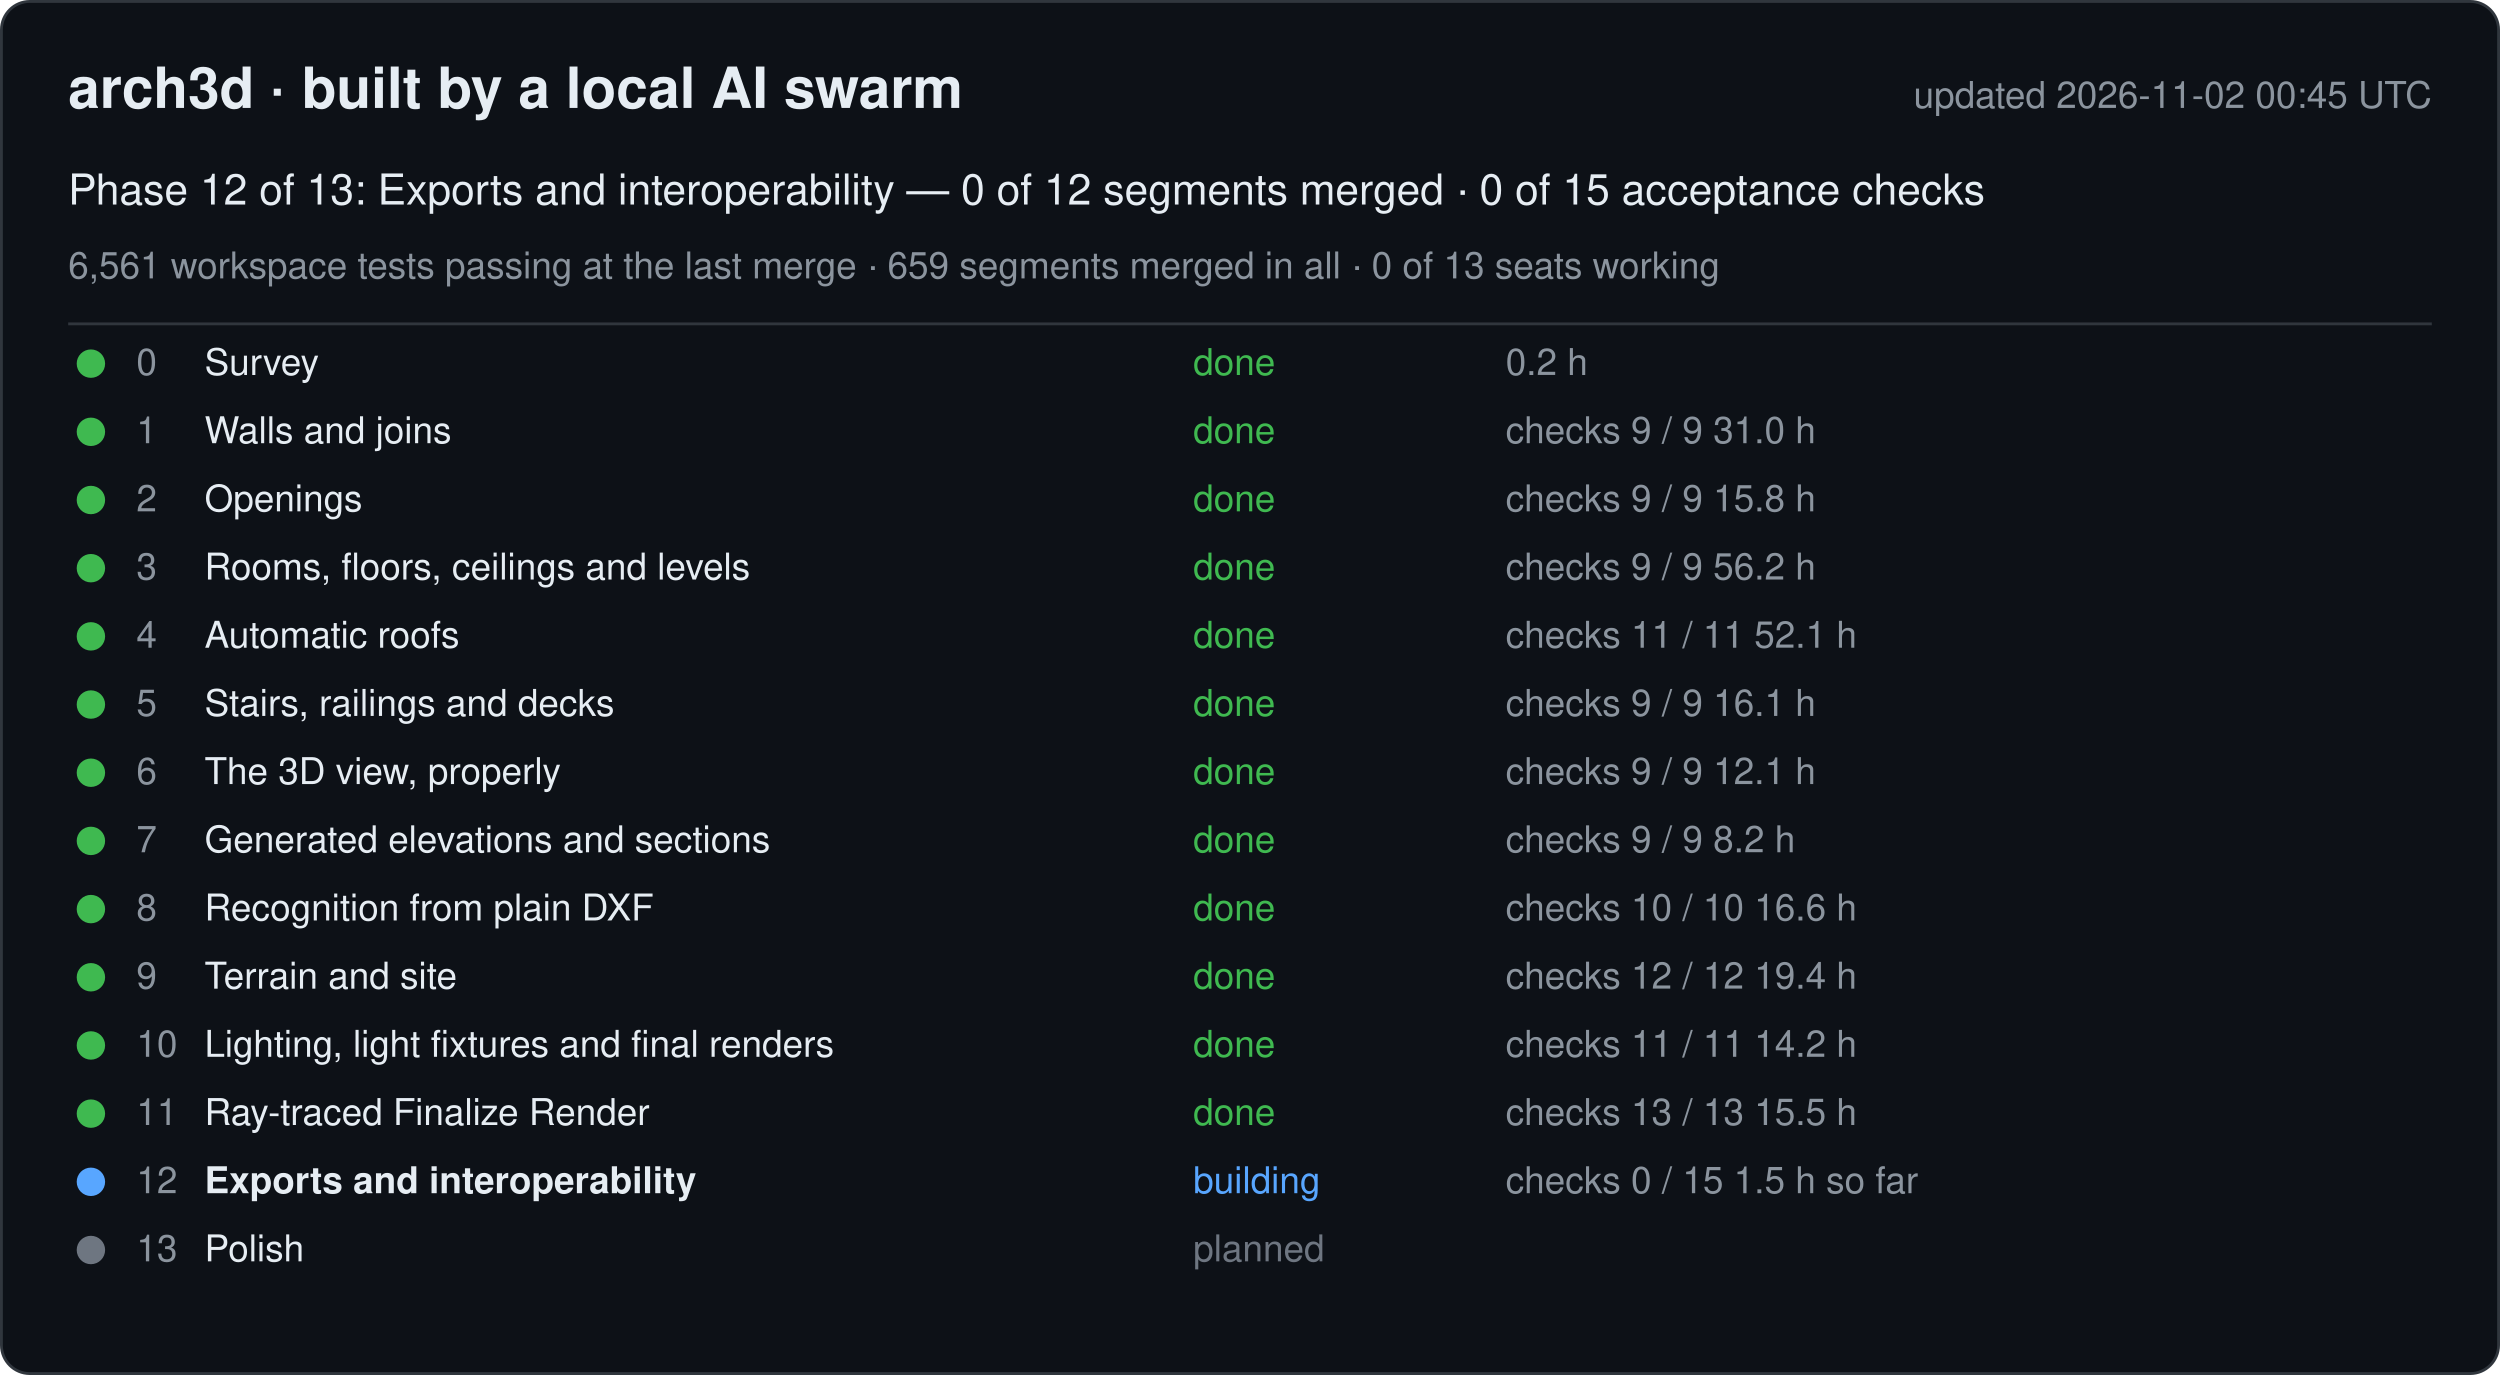
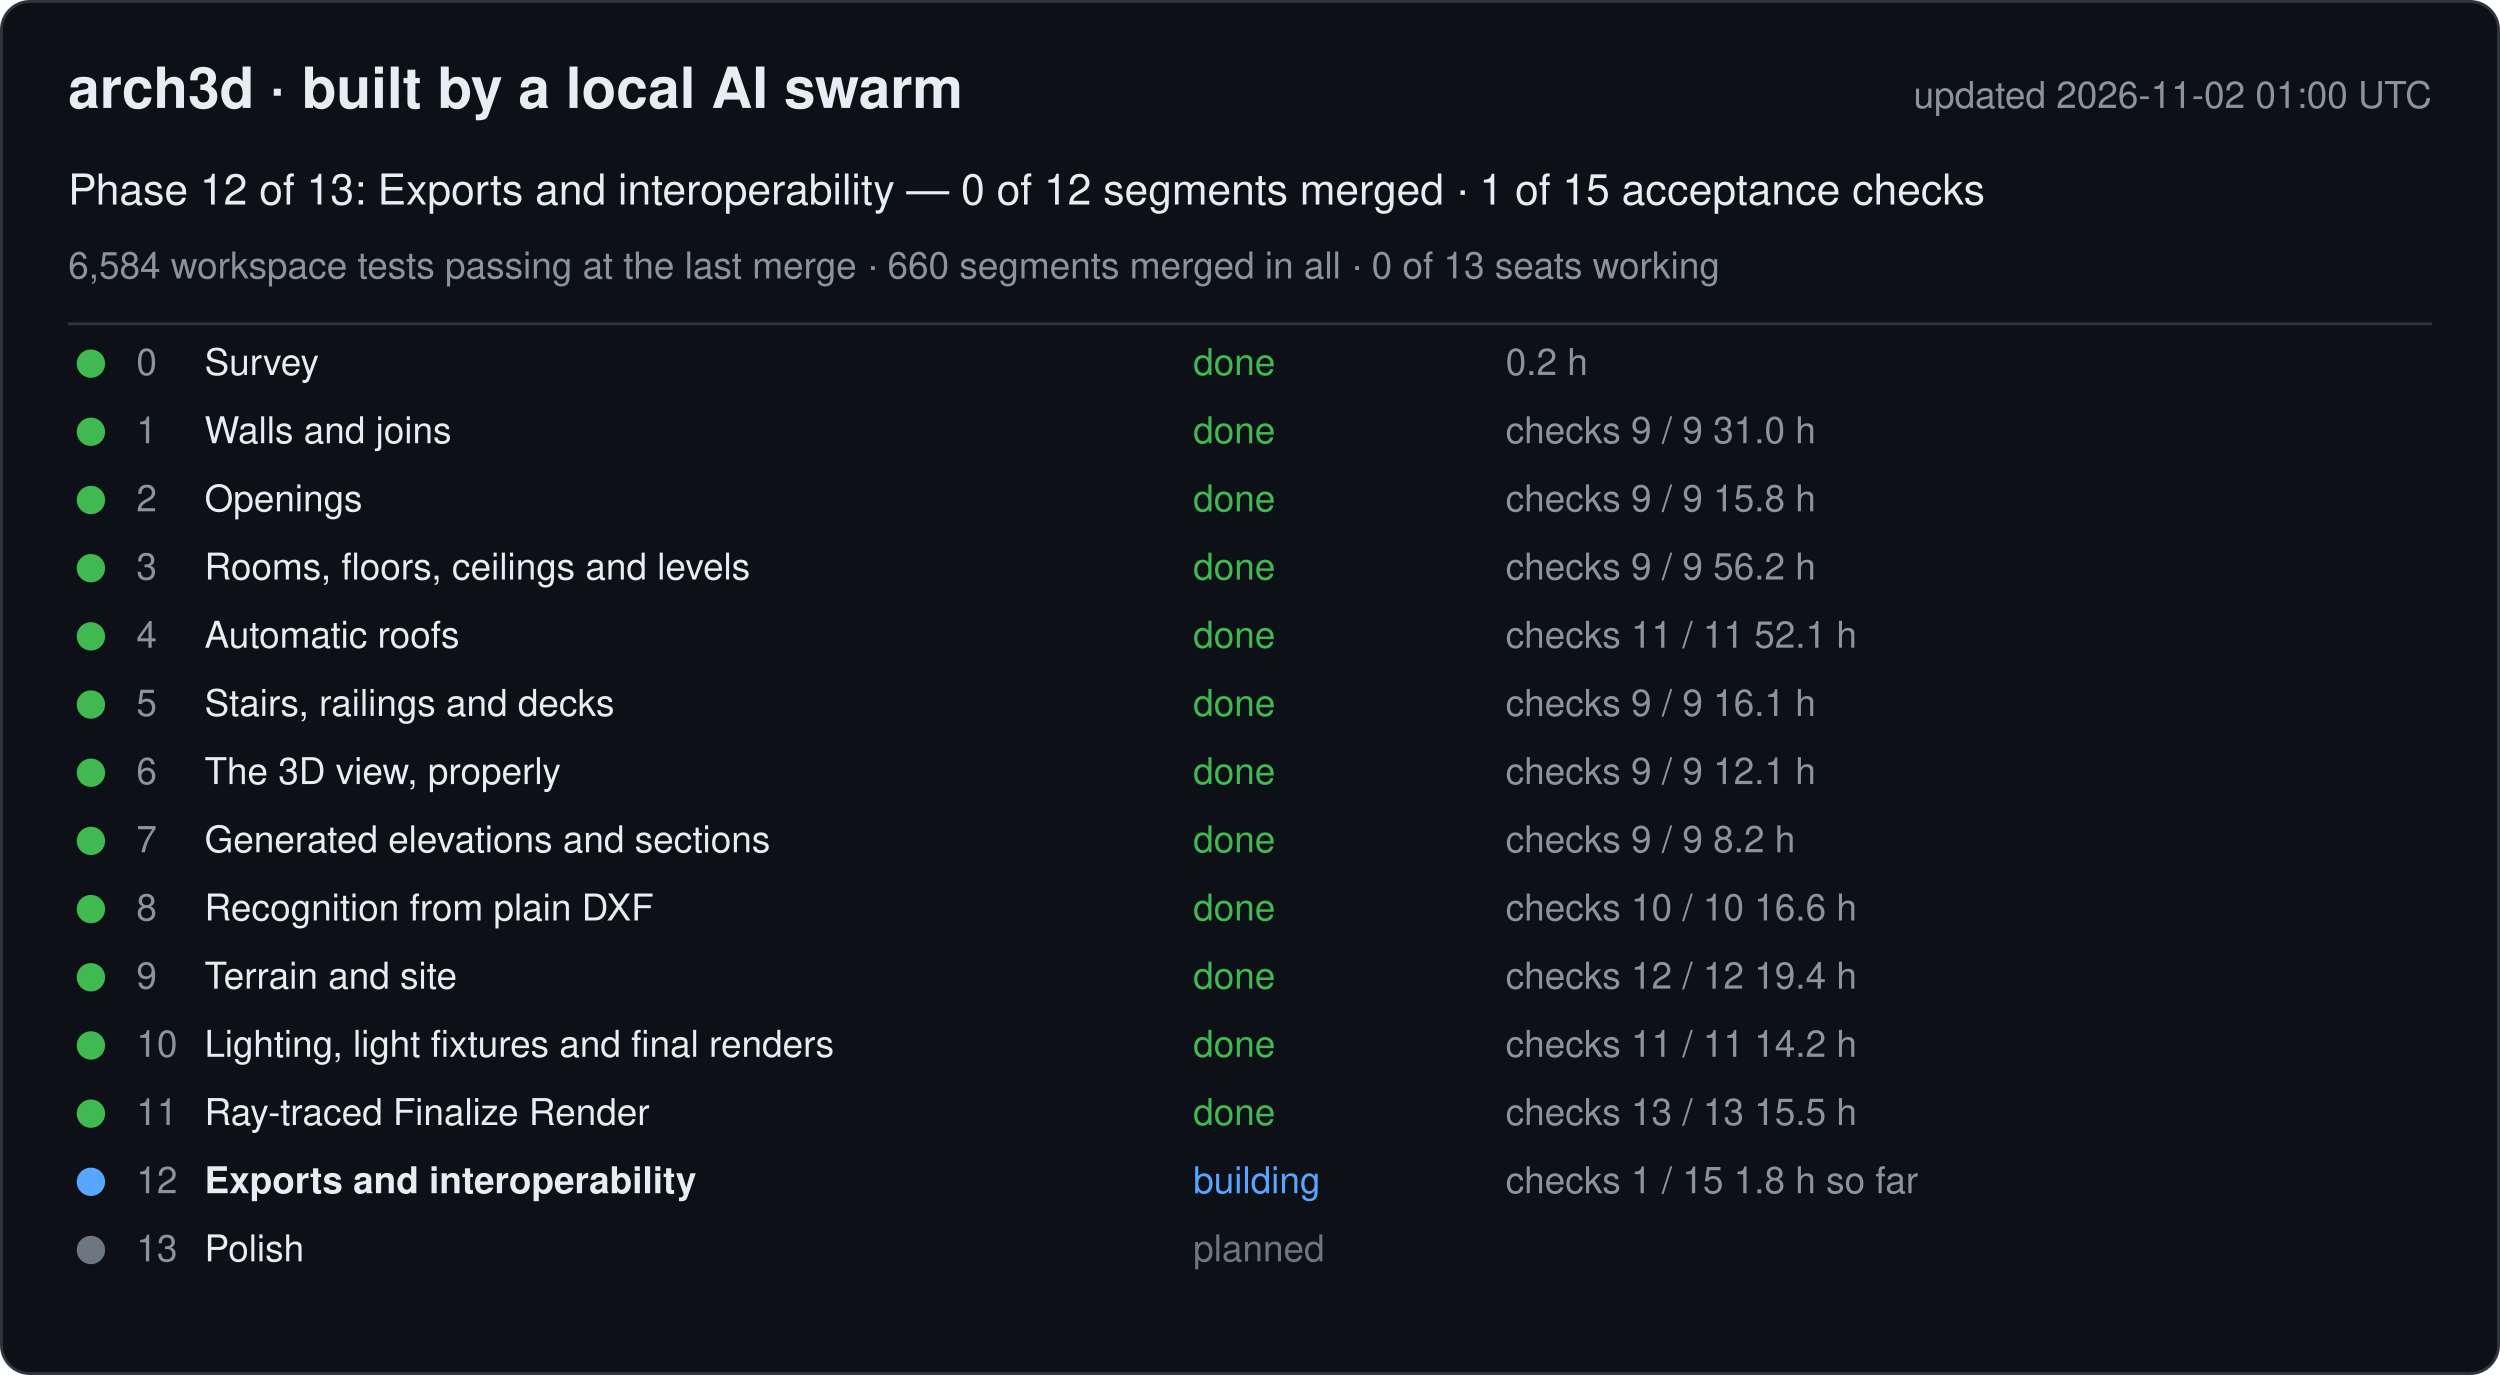
<svg xmlns="http://www.w3.org/2000/svg" width="880" height="484" viewBox="0 0 880 484" font-family="-apple-system, Segoe UI, Helvetica, Arial, sans-serif">
  <rect x="0.5" y="0.5" width="879" height="483" rx="10" fill="#0d1117" stroke="#30363d" />
  <text x="24" y="38" font-size="20" font-weight="600" fill="#e6edf3">arch3d · built by a local AI swarm</text>
-   <text x="856" y="38" font-size="13" fill="#8b949e" text-anchor="end">updated 2026-11-02 00:45 UTC</text>
-   <text x="24" y="72" font-size="15" fill="#e6edf3">Phase 12 of 13: Exports and interoperability — 0 of 12 segments merged · 0 of 15 acceptance checks</text>
-   <text x="24" y="98" font-size="13" fill="#8b949e">6,561 workspace tests passing at the last merge · 659 segments merged in all · 0 of 13 seats working</text>
+   <text x="856" y="38" font-size="13" fill="#8b949e" text-anchor="end">updated 2026-11-02 01:00 UTC</text>
+   <text x="24" y="72" font-size="15" fill="#e6edf3">Phase 12 of 13: Exports and interoperability — 0 of 12 segments merged · 1 of 15 acceptance checks</text>
+   <text x="24" y="98" font-size="13" fill="#8b949e">6,584 workspace tests passing at the last merge · 660 segments merged in all · 0 of 13 seats working</text>
  <line x1="24" y1="114" x2="856" y2="114" stroke="#30363d" />
  <g data-phase="0">
    <circle cx="32" cy="128" r="5" fill="#3fb950" />
    <text x="48" y="132" font-size="13" fill="#8b949e">0</text>
    <text x="72" y="132" font-size="13" fill="#e6edf3">Survey</text>
    <text x="420" y="132" font-size="13" fill="#3fb950">done</text>
    <text x="530" y="132" font-size="13" fill="#8b949e">0.2 h</text>
  </g>
  <g data-phase="1">
    <circle cx="32" cy="152" r="5" fill="#3fb950" />
    <text x="48" y="156" font-size="13" fill="#8b949e">1</text>
    <text x="72" y="156" font-size="13" fill="#e6edf3">Walls and joins</text>
    <text x="420" y="156" font-size="13" fill="#3fb950">done</text>
    <text x="530" y="156" font-size="13" fill="#8b949e">checks 9 / 9   31.0 h</text>
  </g>
  <g data-phase="2">
    <circle cx="32" cy="176" r="5" fill="#3fb950" />
    <text x="48" y="180" font-size="13" fill="#8b949e">2</text>
    <text x="72" y="180" font-size="13" fill="#e6edf3">Openings</text>
    <text x="420" y="180" font-size="13" fill="#3fb950">done</text>
    <text x="530" y="180" font-size="13" fill="#8b949e">checks 9 / 9   15.8 h</text>
  </g>
  <g data-phase="3">
    <circle cx="32" cy="200" r="5" fill="#3fb950" />
    <text x="48" y="204" font-size="13" fill="#8b949e">3</text>
    <text x="72" y="204" font-size="13" fill="#e6edf3">Rooms, floors, ceilings and levels</text>
    <text x="420" y="204" font-size="13" fill="#3fb950">done</text>
    <text x="530" y="204" font-size="13" fill="#8b949e">checks 9 / 9   56.2 h</text>
  </g>
  <g data-phase="4">
    <circle cx="32" cy="224" r="5" fill="#3fb950" />
    <text x="48" y="228" font-size="13" fill="#8b949e">4</text>
    <text x="72" y="228" font-size="13" fill="#e6edf3">Automatic roofs</text>
    <text x="420" y="228" font-size="13" fill="#3fb950">done</text>
    <text x="530" y="228" font-size="13" fill="#8b949e">checks 11 / 11   52.1 h</text>
  </g>
  <g data-phase="5">
    <circle cx="32" cy="248" r="5" fill="#3fb950" />
    <text x="48" y="252" font-size="13" fill="#8b949e">5</text>
    <text x="72" y="252" font-size="13" fill="#e6edf3">Stairs, railings and decks</text>
    <text x="420" y="252" font-size="13" fill="#3fb950">done</text>
    <text x="530" y="252" font-size="13" fill="#8b949e">checks 9 / 9   16.1 h</text>
  </g>
  <g data-phase="6">
    <circle cx="32" cy="272" r="5" fill="#3fb950" />
    <text x="48" y="276" font-size="13" fill="#8b949e">6</text>
    <text x="72" y="276" font-size="13" fill="#e6edf3">The 3D view, properly</text>
    <text x="420" y="276" font-size="13" fill="#3fb950">done</text>
    <text x="530" y="276" font-size="13" fill="#8b949e">checks 9 / 9   12.1 h</text>
  </g>
  <g data-phase="7">
    <circle cx="32" cy="296" r="5" fill="#3fb950" />
    <text x="48" y="300" font-size="13" fill="#8b949e">7</text>
    <text x="72" y="300" font-size="13" fill="#e6edf3">Generated elevations and sections</text>
    <text x="420" y="300" font-size="13" fill="#3fb950">done</text>
    <text x="530" y="300" font-size="13" fill="#8b949e">checks 9 / 9   8.2 h</text>
  </g>
  <g data-phase="8">
    <circle cx="32" cy="320" r="5" fill="#3fb950" />
    <text x="48" y="324" font-size="13" fill="#8b949e">8</text>
    <text x="72" y="324" font-size="13" fill="#e6edf3">Recognition from plain DXF</text>
    <text x="420" y="324" font-size="13" fill="#3fb950">done</text>
    <text x="530" y="324" font-size="13" fill="#8b949e">checks 10 / 10   16.6 h</text>
  </g>
  <g data-phase="9">
    <circle cx="32" cy="344" r="5" fill="#3fb950" />
    <text x="48" y="348" font-size="13" fill="#8b949e">9</text>
    <text x="72" y="348" font-size="13" fill="#e6edf3">Terrain and site</text>
    <text x="420" y="348" font-size="13" fill="#3fb950">done</text>
    <text x="530" y="348" font-size="13" fill="#8b949e">checks 12 / 12   19.4 h</text>
  </g>
  <g data-phase="10">
    <circle cx="32" cy="368" r="5" fill="#3fb950" />
    <text x="48" y="372" font-size="13" fill="#8b949e">10</text>
    <text x="72" y="372" font-size="13" fill="#e6edf3">Lighting, light fixtures and final renders</text>
    <text x="420" y="372" font-size="13" fill="#3fb950">done</text>
    <text x="530" y="372" font-size="13" fill="#8b949e">checks 11 / 11   14.2 h</text>
  </g>
  <g data-phase="11">
    <circle cx="32" cy="392" r="5" fill="#3fb950" />
    <text x="48" y="396" font-size="13" fill="#8b949e">11</text>
    <text x="72" y="396" font-size="13" fill="#e6edf3">Ray-traced Finalize Render</text>
    <text x="420" y="396" font-size="13" fill="#3fb950">done</text>
    <text x="530" y="396" font-size="13" fill="#8b949e">checks 13 / 13   15.5 h</text>
  </g>
  <g data-phase="12">
    <circle cx="32" cy="416" r="5" fill="#58a6ff" />
    <text x="48" y="420" font-size="13" fill="#8b949e">12</text>
    <text x="72" y="420" font-size="13" fill="#e6edf3" font-weight="600">Exports and interoperability</text>
    <text x="420" y="420" font-size="13" fill="#58a6ff">building</text>
-     <text x="530" y="420" font-size="13" fill="#8b949e">checks 0 / 15   1.5 h so far</text>
+     <text x="530" y="420" font-size="13" fill="#8b949e">checks 1 / 15   1.8 h so far</text>
  </g>
  <g data-phase="13">
    <circle cx="32" cy="440" r="5" fill="#6e7681" />
    <text x="48" y="444" font-size="13" fill="#8b949e">13</text>
    <text x="72" y="444" font-size="13" fill="#e6edf3">Polish</text>
    <text x="420" y="444" font-size="13" fill="#6e7681">planned</text>
    <text x="530" y="444" font-size="13" fill="#8b949e" />
  </g>
</svg>
